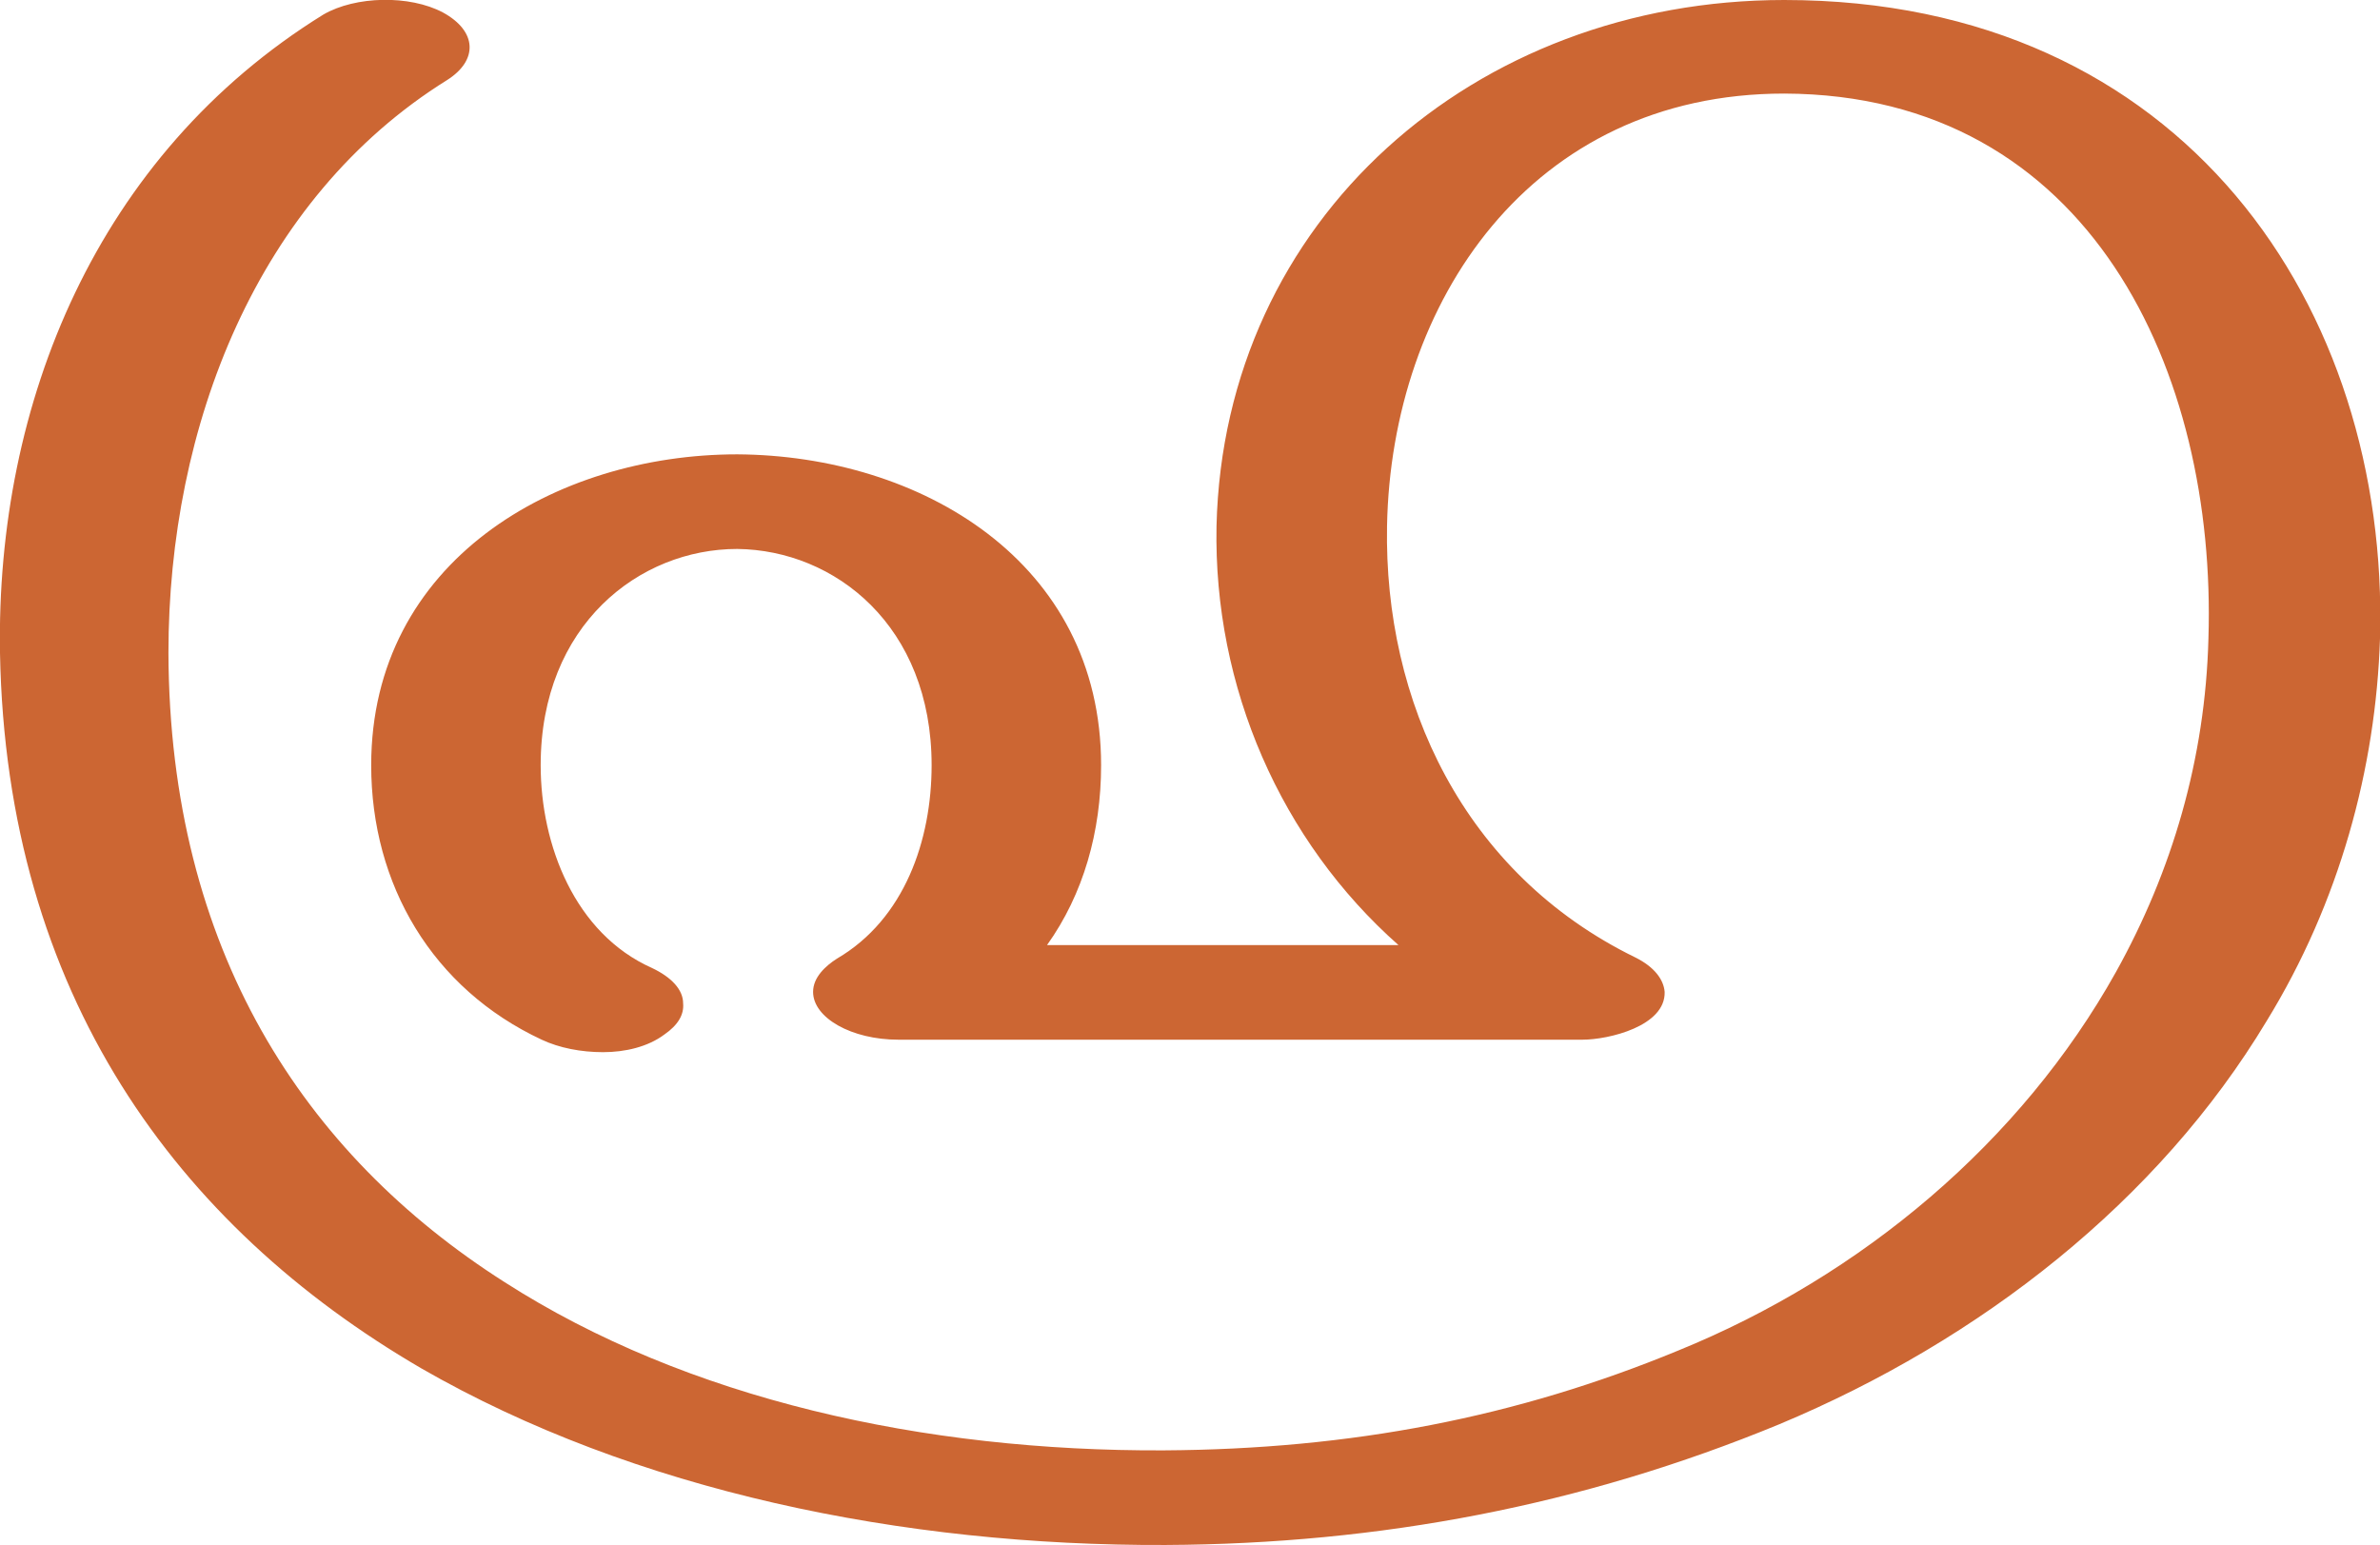
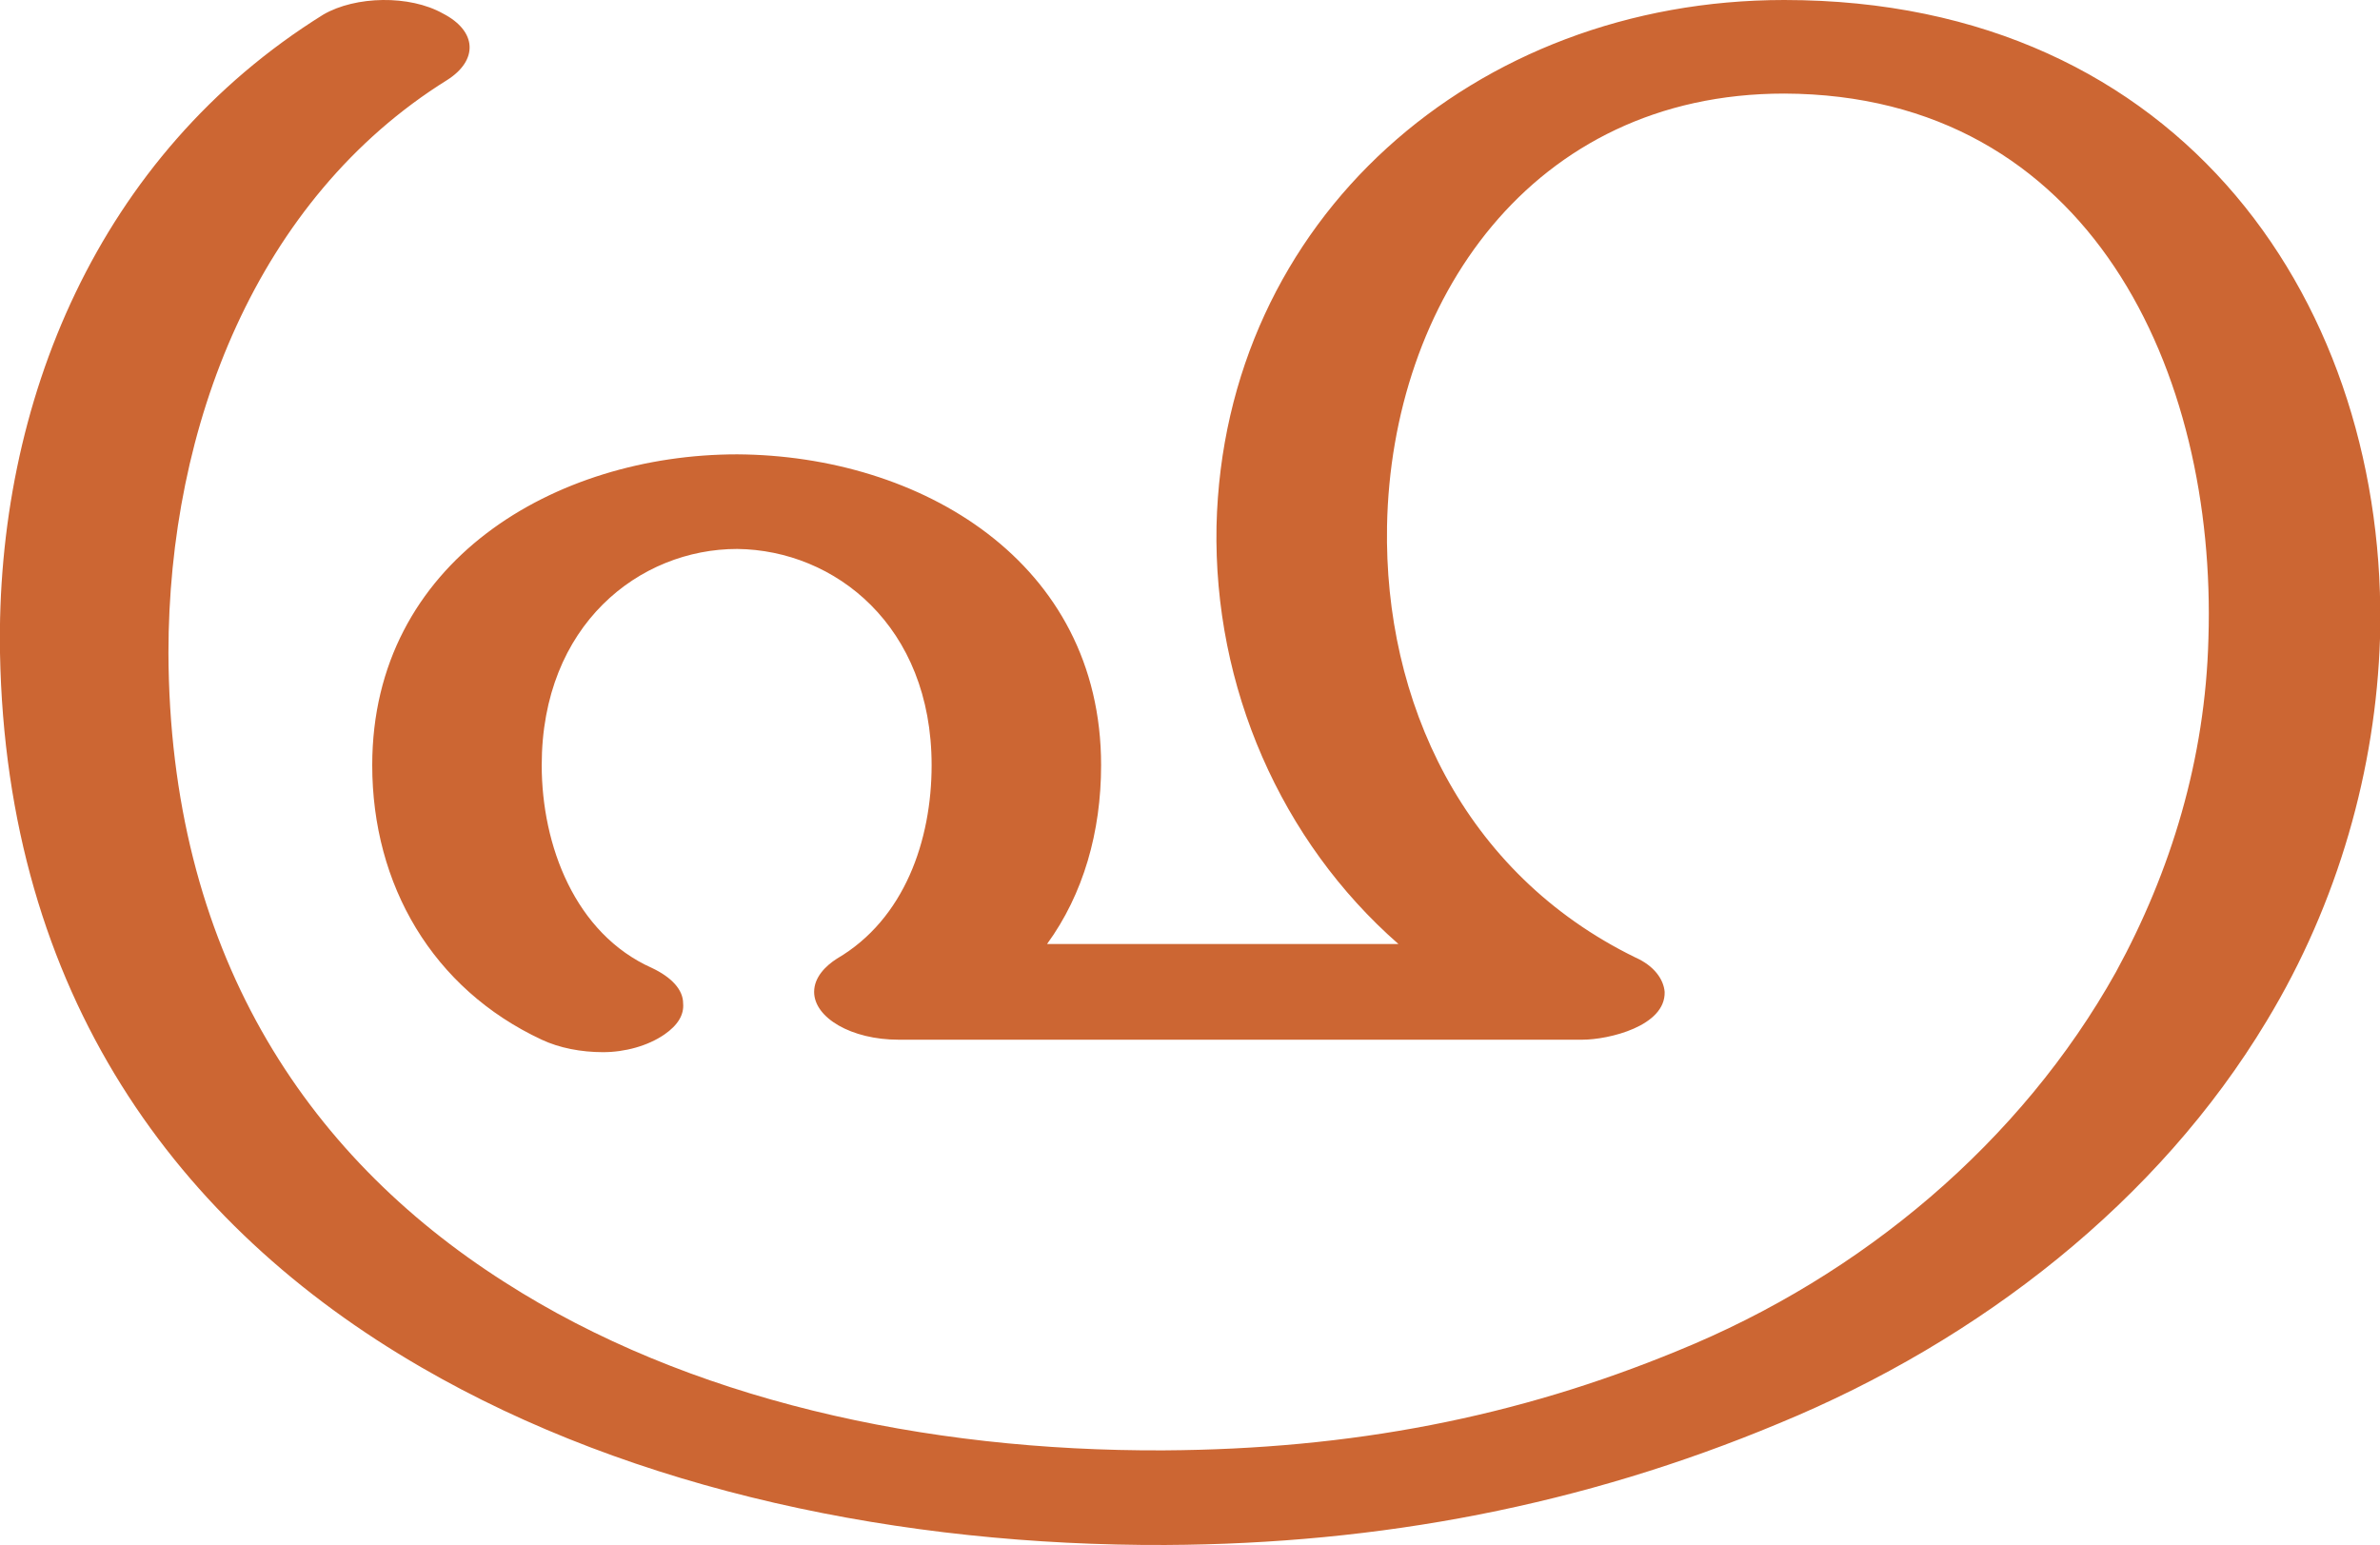
<svg xmlns="http://www.w3.org/2000/svg" xml:space="preserve" width="2289px" height="1486px" version="1.1" style="shape-rendering:geometricPrecision; text-rendering:geometricPrecision; image-rendering:optimizeQuality; fill-rule:evenodd; clip-rule:evenodd" viewBox="0 0 2289 1486">
  <defs>
    <style type="text/css">
   
    .fil0 {fill:#CC6633;fill-rule:nonzero}
   
  </style>
  </defs>
  <g id="Layer_x0020_1">
-     <path class="fil0" d="M1716 0c-298,0 -539,211 -546,506 -3,155 62,303 175,403l-338 0c35,-49 52,-109 52,-173 0,-196 -174,-298 -350,-299 -175,0 -352,103 -352,299 0,115 59,215 164,264 17,8 38,12 59,12 21,0 43,-5 59,-17 13,-9 19,-19 18,-30 0,-13 -11,-25 -30,-34 -74,-33 -107,-118 -107,-195 0,-135 95,-208 189,-208 94,1 187,74 187,208 0,72 -26,148 -91,186 -11,7 -23,18 -23,32 0,25 37,46 82,46l658 0c25,0 80,-13 79,-46 -1,-12 -10,-24 -28,-33 -166,-81 -242,-247 -239,-415 4,-215 138,-416 382,-416 295,1 416,269 408,524 -3,116 -35,224 -89,321 -91,163 -244,292 -421,364 -155,64 -314,95 -495,96 -230,1 -458,-49 -634,-162 -193,-123 -322,-320 -323,-605 0,-218 85,-437 268,-551 30,-19 29,-47 -4,-65 -32,-17 -84,-16 -115,2 -218,135 -315,374 -311,614 6,328 170,551 405,688 205,118 463,171 716,170 206,-1 401,-38 590,-116 194,-81 365,-215 469,-388 70,-114 105,-243 109,-368 9,-317 -188,-614 -573,-614z" />
+     <path class="fil0" d="M1716 0c385,0 582,297 573,614 -4,125 -40,254 -109,368 -104,173 -275,307 -469,387 -189,79 -384,116 -590,117 -253,1 -511,-52 -716,-171 -235,-136 -399,-359 -405,-687 -4,-240 94,-479 311,-614 31,-18 83,-19 115,-1 33,17 34,45 4,64 -183,114 -268,333 -268,551 1,285 130,482 323,605 176,113 404,163 634,162 181,-1 340,-32 495,-96 177,-72 330,-201 421,-364 53,-97 86,-205 89,-321 8,-255 -113,-523 -408,-524 -244,0 -378,201 -382,416 -3,168 73,334 239,415 18,8 27,21 28,33 1,33 -54,46 -79,46l-658 0c-45,0 -81,-21 -81,-46 0,-14 11,-25 22,-32 65,-38 91,-114 91,-186 0,-134 -93,-207 -187,-208 -94,0 -188,73 -188,208 0,77 32,162 106,195 19,9 30,21 30,34 1,11 -5,21 -18,30 -16,11 -38,17 -59,17 -21,0 -42,-4 -59,-12 -105,-49 -163,-149 -163,-264 0,-196 176,-299 351,-299 176,1 350,103 350,299 0,64 -17,124 -52,172l338 0c-113,-99 -178,-247 -175,-402 7,-295 248,-506 546,-506z" />
  </g>
</svg>
